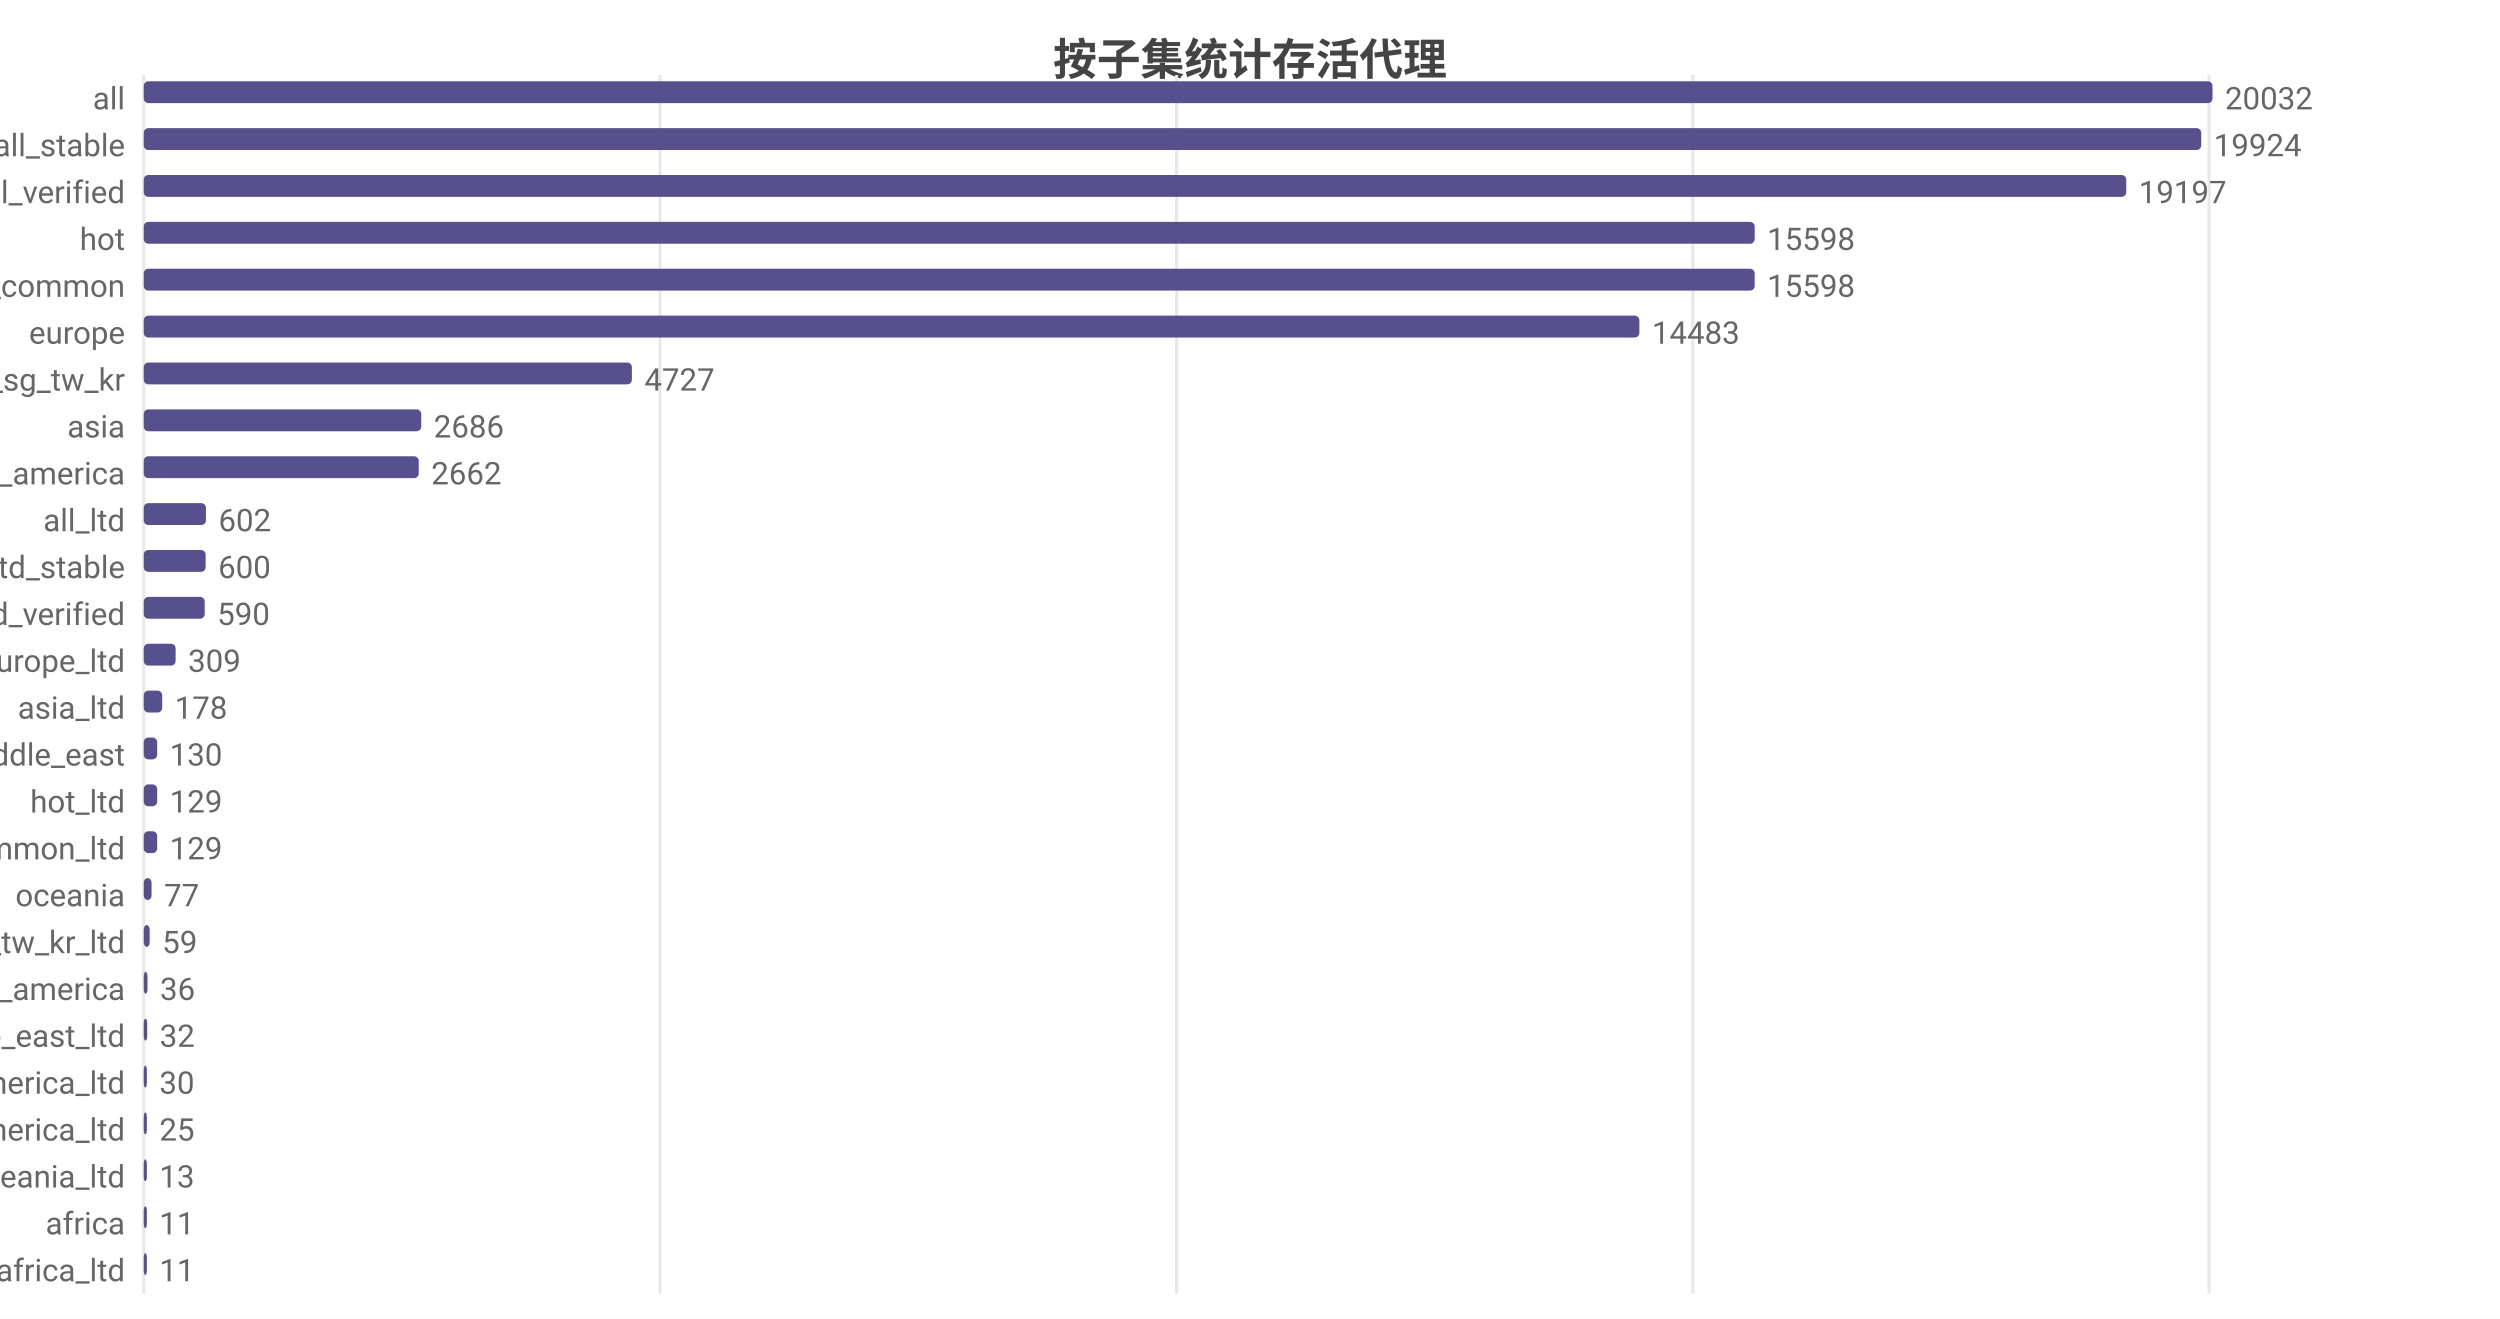
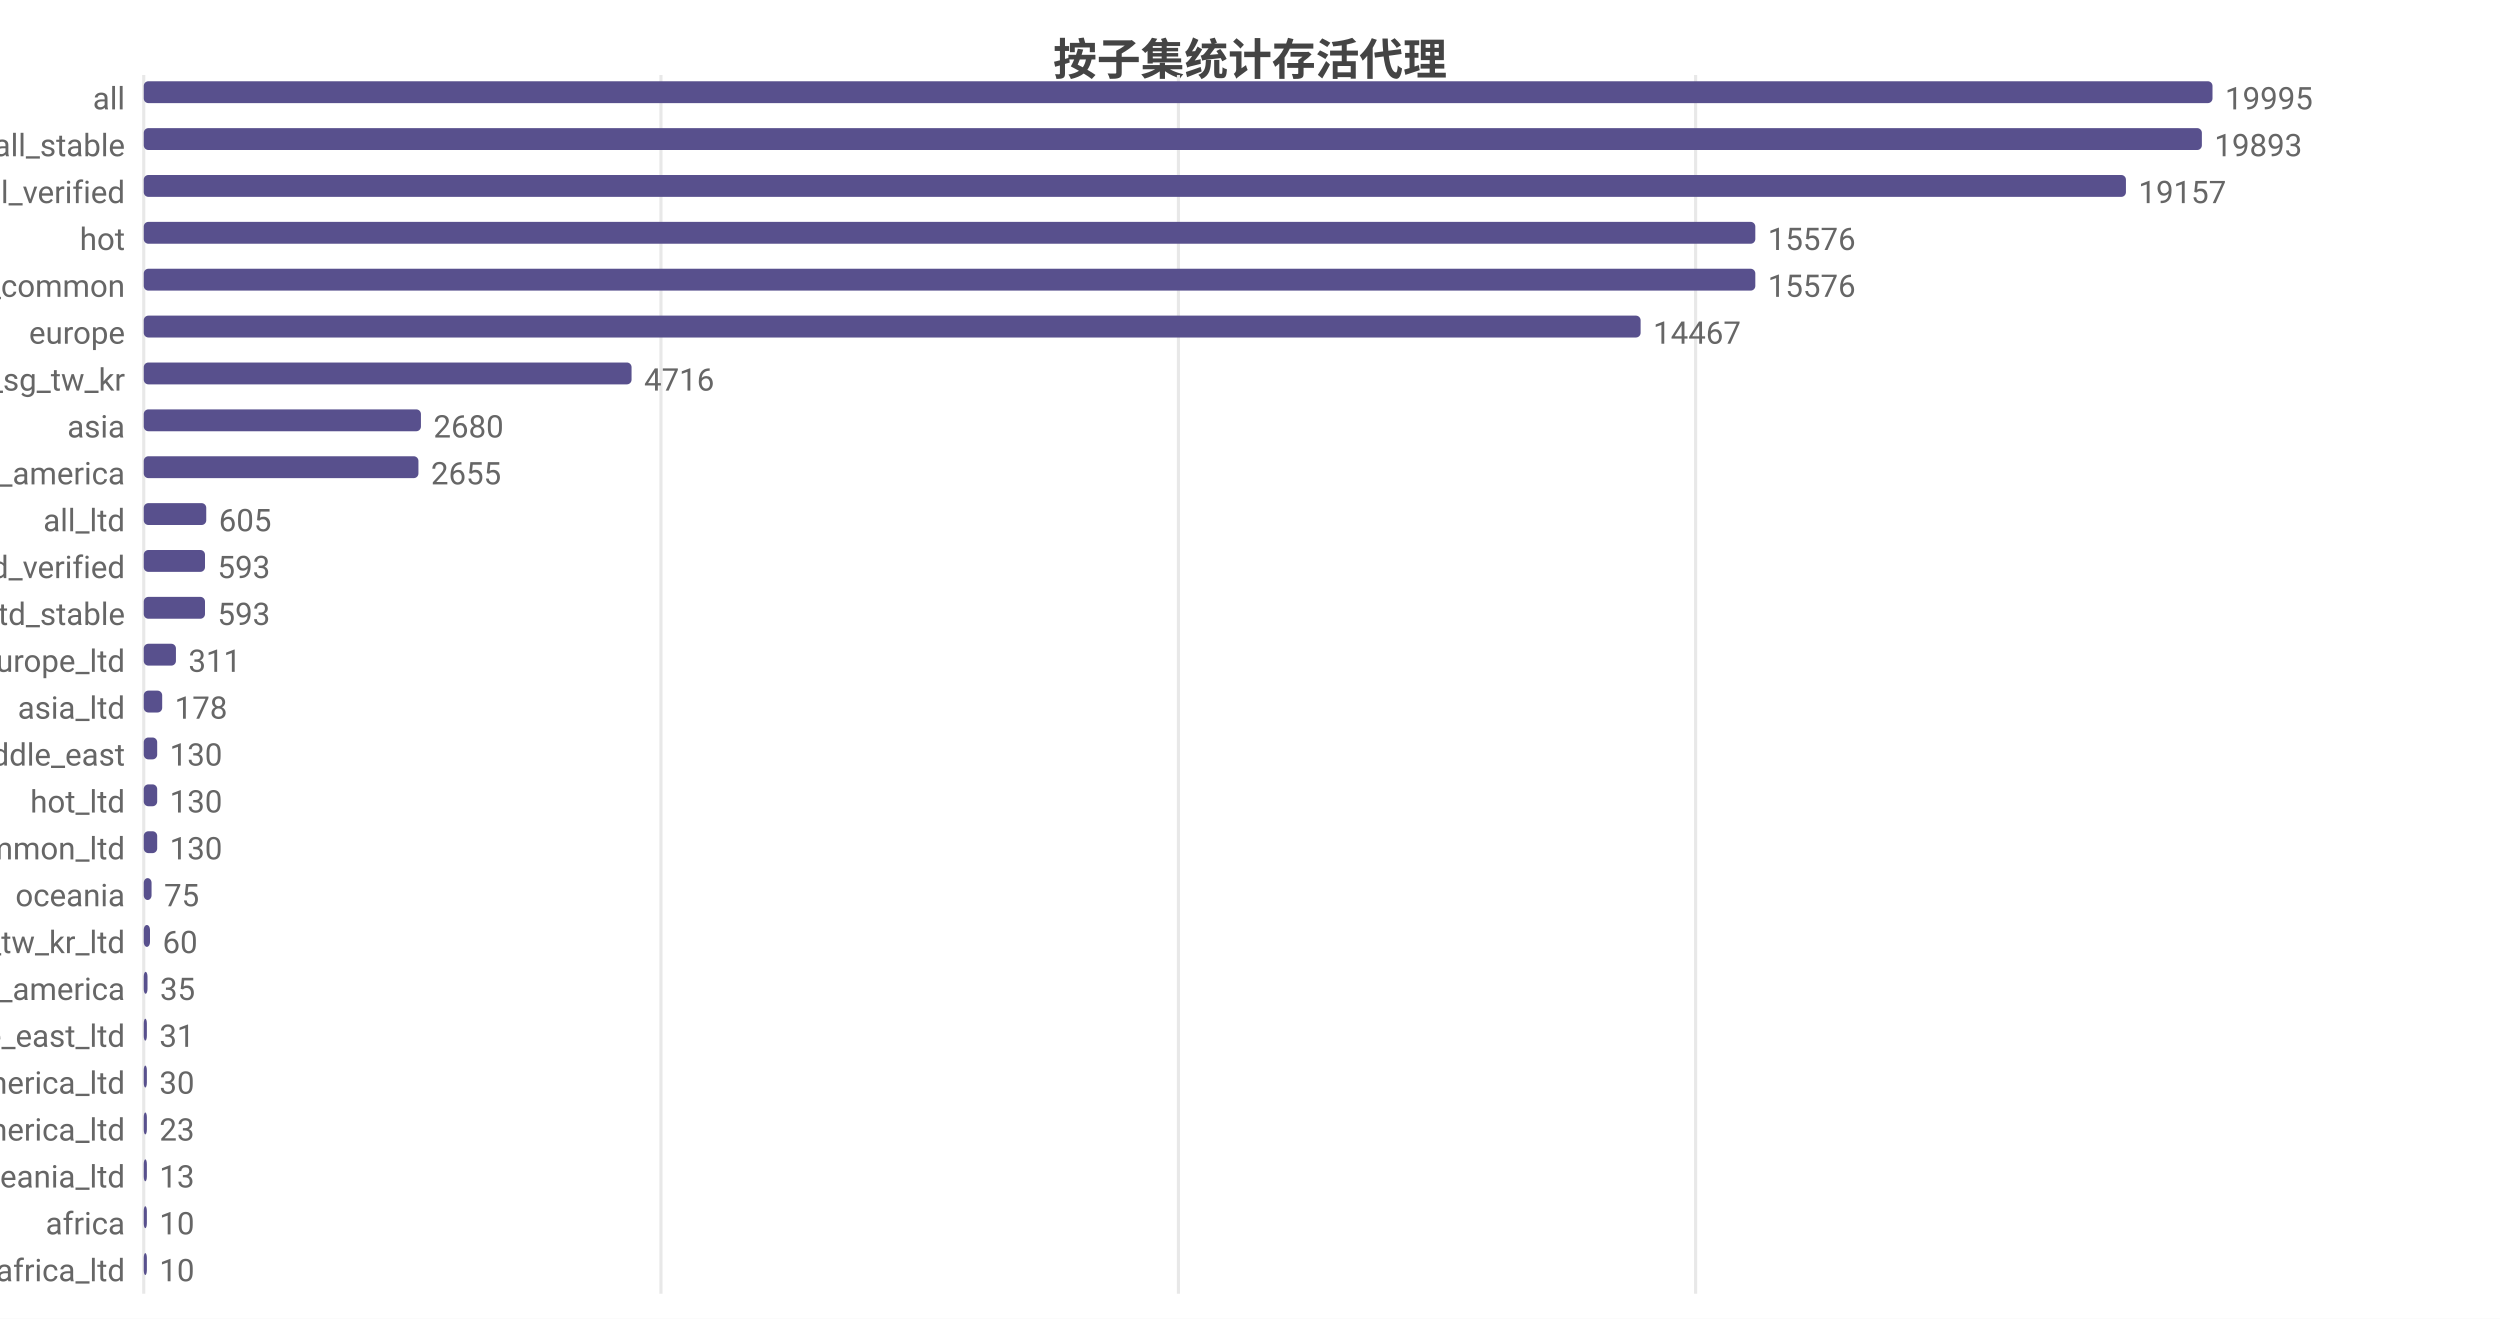
<svg xmlns="http://www.w3.org/2000/svg" width="800" height="422" viewBox="0 0 800 422">
  <rect width="800" height="422" fill="#ffffff" />
  <style>text{font-family:system-ui,-apple-system,'Segoe UI',Roboto,'PingFang SC','Microsoft YaHei','Noto Sans CJK SC',sans-serif}.g{stroke:#e8e8e8;stroke-width:1}.a{stroke:#999;stroke-width:1}.t{font-size:10px;fill:#666}.m{font-size:10px;text-anchor:middle;fill:#666}.e{font-size:10px;text-anchor:end;fill:#666}.l{font-size:11px;fill:#333}.tt{font-size:14px;font-weight:600;text-anchor:middle;fill:#444}.em{font-size:13px;text-anchor:middle;fill:#999}</style>
  <text class="tt" x="400.0" y="24">按子集统计存活代理</text>
  <line class="g" x1="46" y1="24" x2="46" y2="414" />
-   <line class="g" x1="211.2" y1="24" x2="211.2" y2="414" />
-   <line class="g" x1="376.5" y1="24" x2="376.5" y2="414" />
-   <line class="g" x1="541.7" y1="24" x2="541.7" y2="414" />
-   <line class="g" x1="706.9" y1="24" x2="706.9" y2="414" />
+   <line class="g" x1="211.5" y1="24" x2="211.5" y2="414" />
+   <line class="g" x1="377.1" y1="24" x2="377.1" y2="414" />
+   <line class="g" x1="542.6" y1="24" x2="542.6" y2="414" />
  <text class="e" x="40" y="35">all</text>
  <rect x="46" y="26" width="662" height="7" fill="#58508d" rx="1.5" />
-   <text class="t" x="712" y="35">20032</text>
+   <text class="t" x="712" y="35">19995</text>
  <text class="e" x="40" y="50">all_stable</text>
-   <rect x="46" y="41" width="658.4" height="7" fill="#58508d" rx="1.5" />
-   <text class="t" x="708.4" y="50">19924</text>
+   <rect x="46" y="41" width="658.6" height="7" fill="#58508d" rx="1.5" />
+   <text class="t" x="708.6" y="50">19893</text>
  <text class="e" x="40" y="65">all_verified</text>
-   <rect x="46" y="56" width="634.4" height="7" fill="#58508d" rx="1.5" />
-   <text class="t" x="684.4" y="65">19197</text>
+   <rect x="46" y="56" width="634.3" height="7" fill="#58508d" rx="1.5" />
+   <text class="t" x="684.3" y="65">19157</text>
  <text class="e" x="40" y="80">hot</text>
-   <rect x="46" y="71" width="515.5" height="7" fill="#58508d" rx="1.5" />
-   <text class="t" x="565.5" y="80">15598</text>
+   <rect x="46" y="71" width="515.7" height="7" fill="#58508d" rx="1.5" />
+   <text class="t" x="565.7" y="80">15576</text>
  <text class="e" x="40" y="95">cn_common</text>
-   <rect x="46" y="86" width="515.5" height="7" fill="#58508d" rx="1.5" />
-   <text class="t" x="565.5" y="95">15598</text>
+   <rect x="46" y="86" width="515.7" height="7" fill="#58508d" rx="1.5" />
+   <text class="t" x="565.7" y="95">15576</text>
  <text class="e" x="40" y="110">europe</text>
-   <rect x="46" y="101" width="478.6" height="7" fill="#58508d" rx="1.5" />
-   <text class="t" x="528.6" y="110">14483</text>
+   <rect x="46" y="101" width="479.0" height="7" fill="#58508d" rx="1.5" />
+   <text class="t" x="529.0" y="110">14467</text>
  <text class="e" x="40" y="125">hk_us_jp_sg_tw_kr</text>
-   <rect x="46" y="116" width="156.2" height="7" fill="#58508d" rx="1.5" />
-   <text class="t" x="206.2" y="125">4727</text>
+   <rect x="46" y="116" width="156.1" height="7" fill="#58508d" rx="1.5" />
+   <text class="t" x="206.1" y="125">4716</text>
  <text class="e" x="40" y="140">asia</text>
-   <rect x="46" y="131" width="88.8" height="7" fill="#58508d" rx="1.5" />
-   <text class="t" x="138.8" y="140">2686</text>
+   <rect x="46" y="131" width="88.7" height="7" fill="#58508d" rx="1.5" />
+   <text class="t" x="138.7" y="140">2680</text>
  <text class="e" x="40" y="155">north_america</text>
-   <rect x="46" y="146" width="88.0" height="7" fill="#58508d" rx="1.5" />
-   <text class="t" x="138.0" y="155">2662</text>
+   <rect x="46" y="146" width="87.9" height="7" fill="#58508d" rx="1.5" />
+   <text class="t" x="137.9" y="155">2655</text>
  <text class="e" x="40" y="170">all_ltd</text>
-   <rect x="46" y="161" width="19.9" height="7" fill="#58508d" rx="1.5" />
-   <text class="t" x="69.9" y="170">602</text>
-   <text class="e" x="40" y="185">all_ltd_stable</text>
-   <rect x="46" y="176" width="19.8" height="7" fill="#58508d" rx="1.5" />
-   <text class="t" x="69.8" y="185">600</text>
-   <text class="e" x="40" y="200">all_ltd_verified</text>
-   <rect x="46" y="191" width="19.5" height="7" fill="#58508d" rx="1.5" />
-   <text class="t" x="69.5" y="200">590</text>
+   <rect x="46" y="161" width="20.0" height="7" fill="#58508d" rx="1.5" />
+   <text class="t" x="70.0" y="170">605</text>
+   <text class="e" x="40" y="185">all_ltd_verified</text>
+   <rect x="46" y="176" width="19.6" height="7" fill="#58508d" rx="1.5" />
+   <text class="t" x="69.6" y="185">593</text>
+   <text class="e" x="40" y="200">all_ltd_stable</text>
+   <rect x="46" y="191" width="19.6" height="7" fill="#58508d" rx="1.5" />
+   <text class="t" x="69.6" y="200">593</text>
  <text class="e" x="40" y="215">europe_ltd</text>
-   <rect x="46" y="206" width="10.2" height="7" fill="#58508d" rx="1.5" />
-   <text class="t" x="60.2" y="215">309</text>
+   <rect x="46" y="206" width="10.3" height="7" fill="#58508d" rx="1.5" />
+   <text class="t" x="60.3" y="215">311</text>
  <text class="e" x="40" y="230">asia_ltd</text>
  <rect x="46" y="221" width="5.9" height="7" fill="#58508d" rx="1.5" />
  <text class="t" x="55.9" y="230">178</text>
  <text class="e" x="40" y="245">middle_east</text>
  <rect x="46" y="236" width="4.3" height="7" fill="#58508d" rx="1.5" />
  <text class="t" x="54.3" y="245">130</text>
  <text class="e" x="40" y="260">hot_ltd</text>
  <rect x="46" y="251" width="4.3" height="7" fill="#58508d" rx="1.5" />
-   <text class="t" x="54.3" y="260">129</text>
+   <text class="t" x="54.3" y="260">130</text>
  <text class="e" x="40" y="275">cn_common_ltd</text>
  <rect x="46" y="266" width="4.3" height="7" fill="#58508d" rx="1.5" />
-   <text class="t" x="54.3" y="275">129</text>
+   <text class="t" x="54.3" y="275">130</text>
  <text class="e" x="40" y="290">oceania</text>
  <rect x="46" y="281" width="2.5" height="7" fill="#58508d" rx="1.5" />
-   <text class="t" x="52.5" y="290">77</text>
+   <text class="t" x="52.5" y="290">75</text>
  <text class="e" x="40" y="305">hk_us_jp_sg_tw_kr_ltd</text>
-   <rect x="46" y="296" width="1.9" height="7" fill="#58508d" rx="1.5" />
-   <text class="t" x="51.9" y="305">59</text>
+   <rect x="46" y="296" width="2.0" height="7" fill="#58508d" rx="1.5" />
+   <text class="t" x="52.0" y="305">60</text>
  <text class="e" x="40" y="320">south_america</text>
  <rect x="46" y="311" width="1.2" height="7" fill="#58508d" rx="1.5" />
-   <text class="t" x="51.2" y="320">36</text>
+   <text class="t" x="51.2" y="320">35</text>
  <text class="e" x="40" y="335">middle_east_ltd</text>
-   <rect x="46" y="326" width="1.1" height="7" fill="#58508d" rx="1.5" />
-   <text class="t" x="51.1" y="335">32</text>
+   <rect x="46" y="326" width="1.0" height="7" fill="#58508d" rx="1.5" />
+   <text class="t" x="51.0" y="335">31</text>
  <text class="e" x="40" y="350">north_america_ltd</text>
  <rect x="46" y="341" width="1" height="7" fill="#58508d" rx="1.5" />
  <text class="t" x="51" y="350">30</text>
  <text class="e" x="40" y="365">south_america_ltd</text>
  <rect x="46" y="356" width="1" height="7" fill="#58508d" rx="1.5" />
-   <text class="t" x="51" y="365">25</text>
+   <text class="t" x="51" y="365">23</text>
  <text class="e" x="40" y="380">oceania_ltd</text>
  <rect x="46" y="371" width="1" height="7" fill="#58508d" rx="1.5" />
  <text class="t" x="51" y="380">13</text>
  <text class="e" x="40" y="395">africa</text>
  <rect x="46" y="386" width="1" height="7" fill="#58508d" rx="1.5" />
-   <text class="t" x="51" y="395">11</text>
+   <text class="t" x="51" y="395">10</text>
  <text class="e" x="40" y="410">africa_ltd</text>
  <rect x="46" y="401" width="1" height="7" fill="#58508d" rx="1.5" />
-   <text class="t" x="51" y="410">11</text>
+   <text class="t" x="51" y="410">10</text>
</svg>
